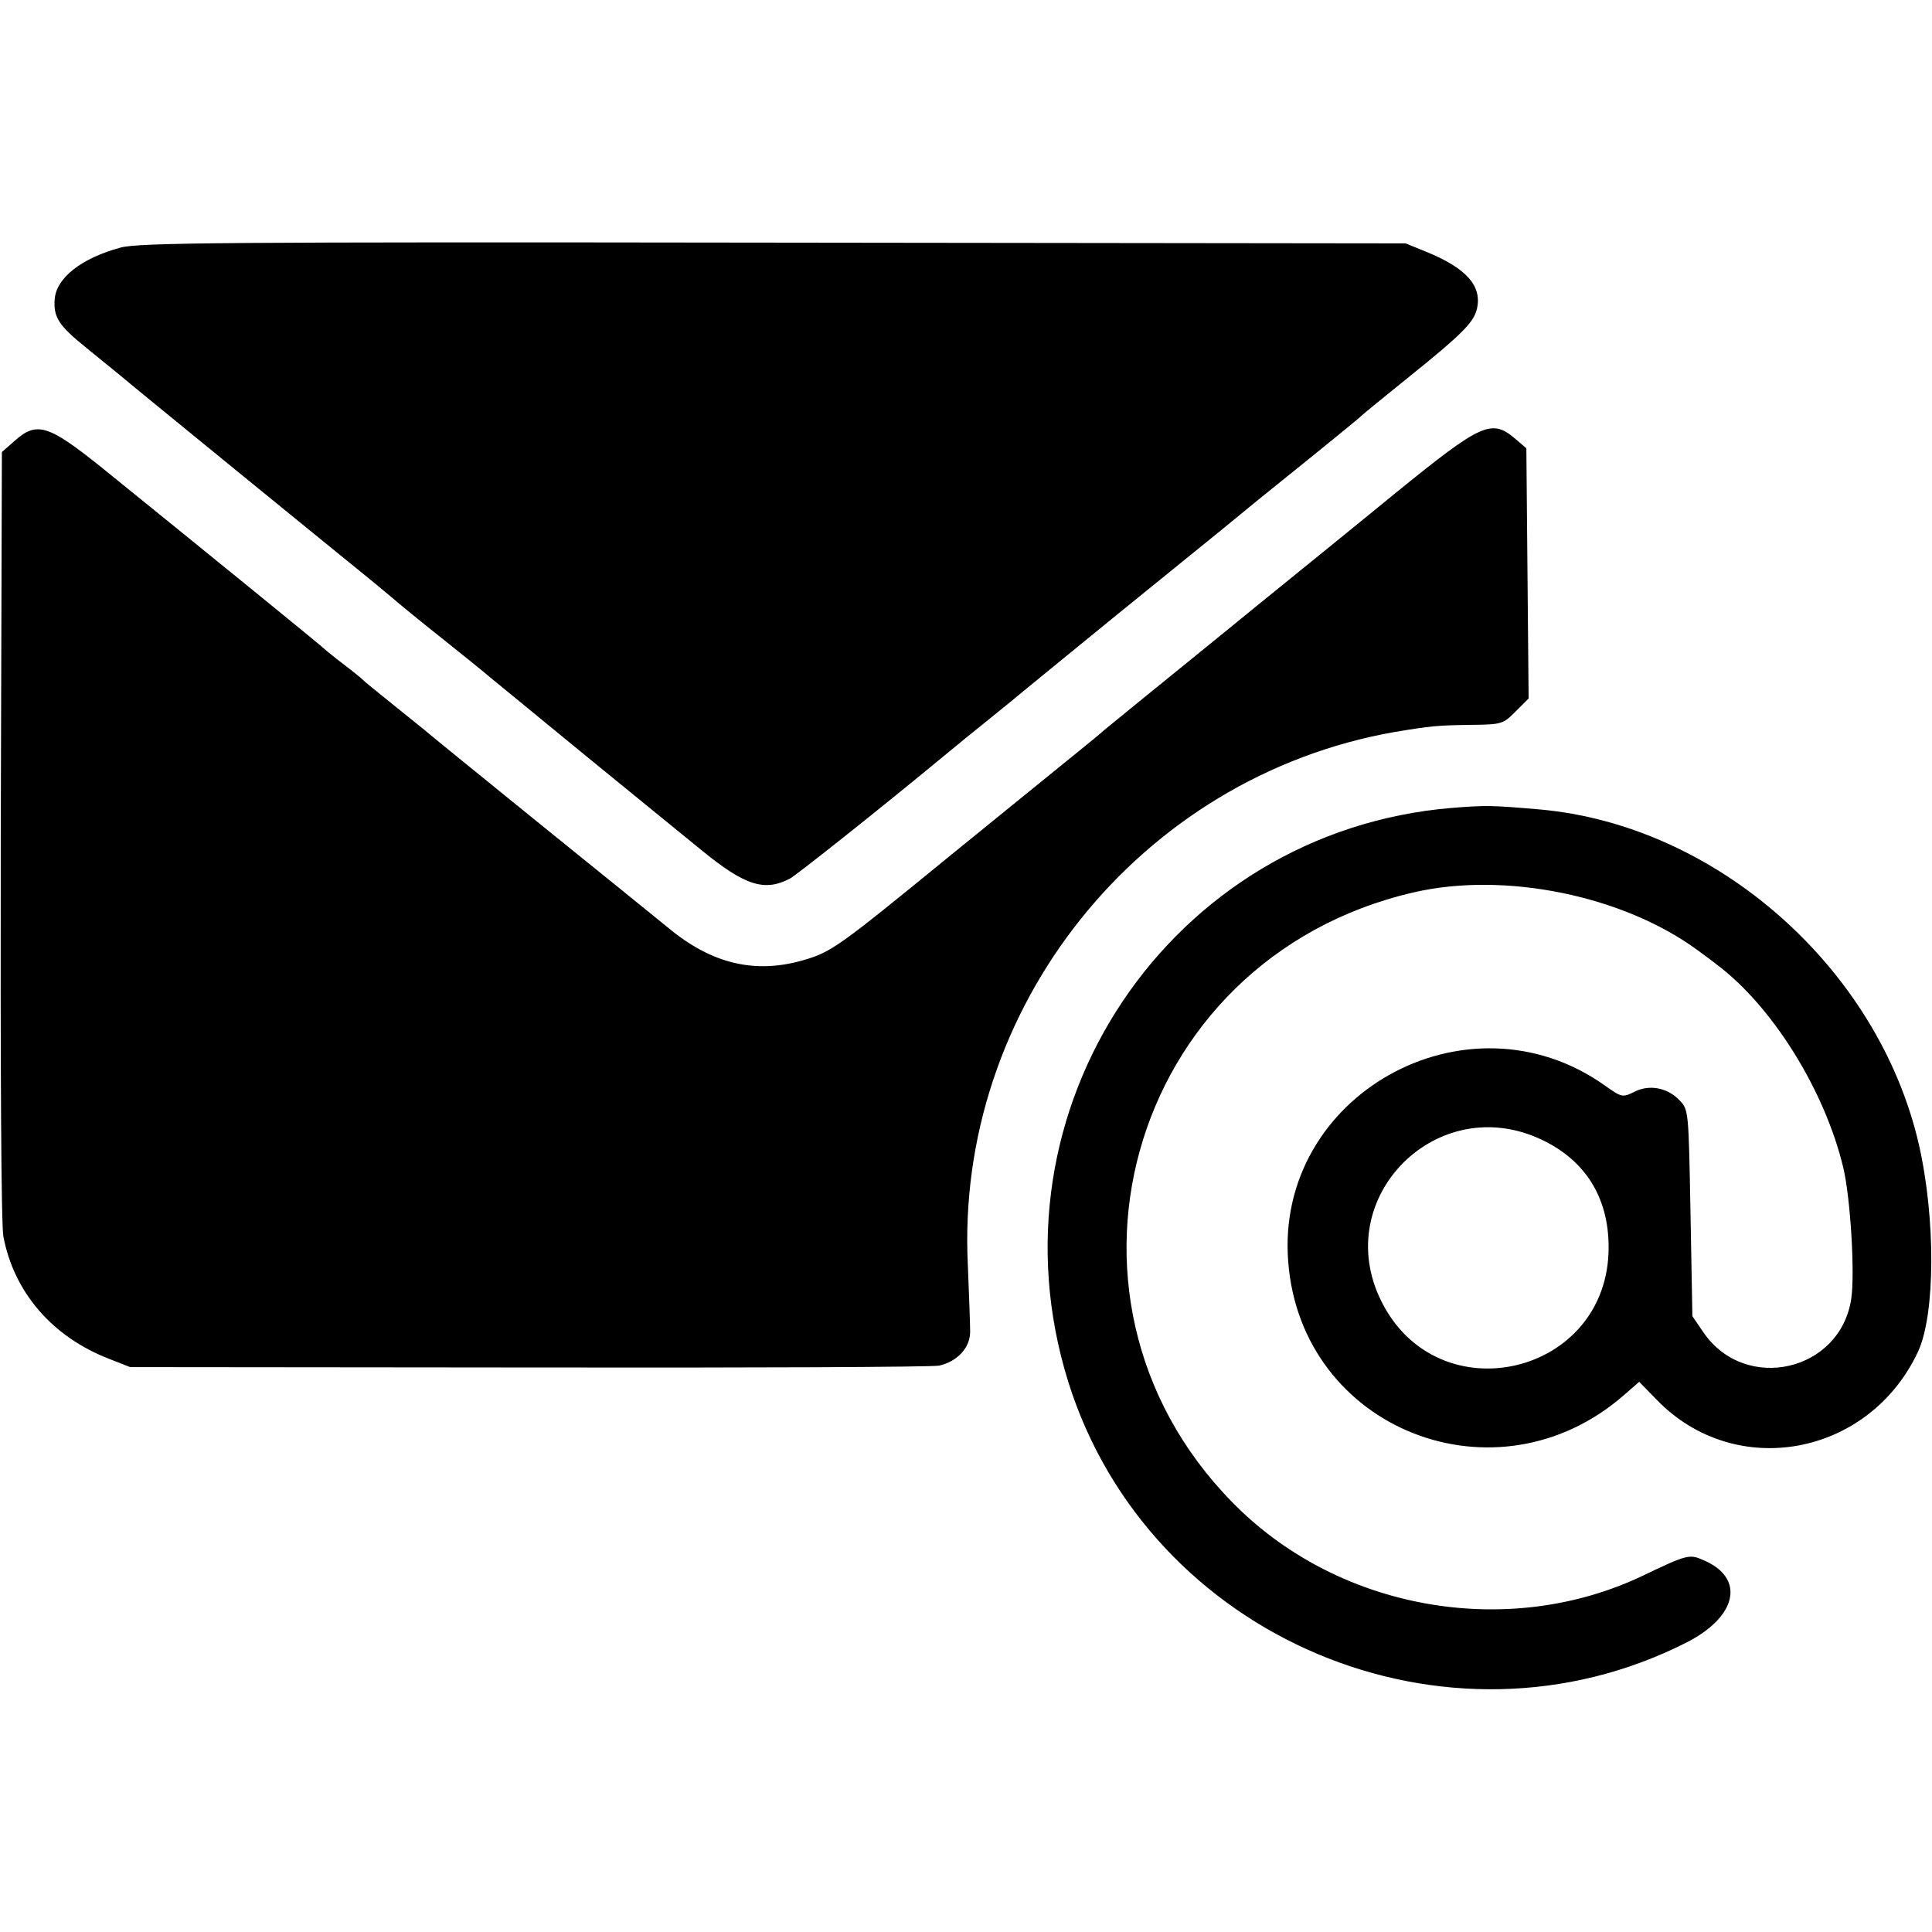
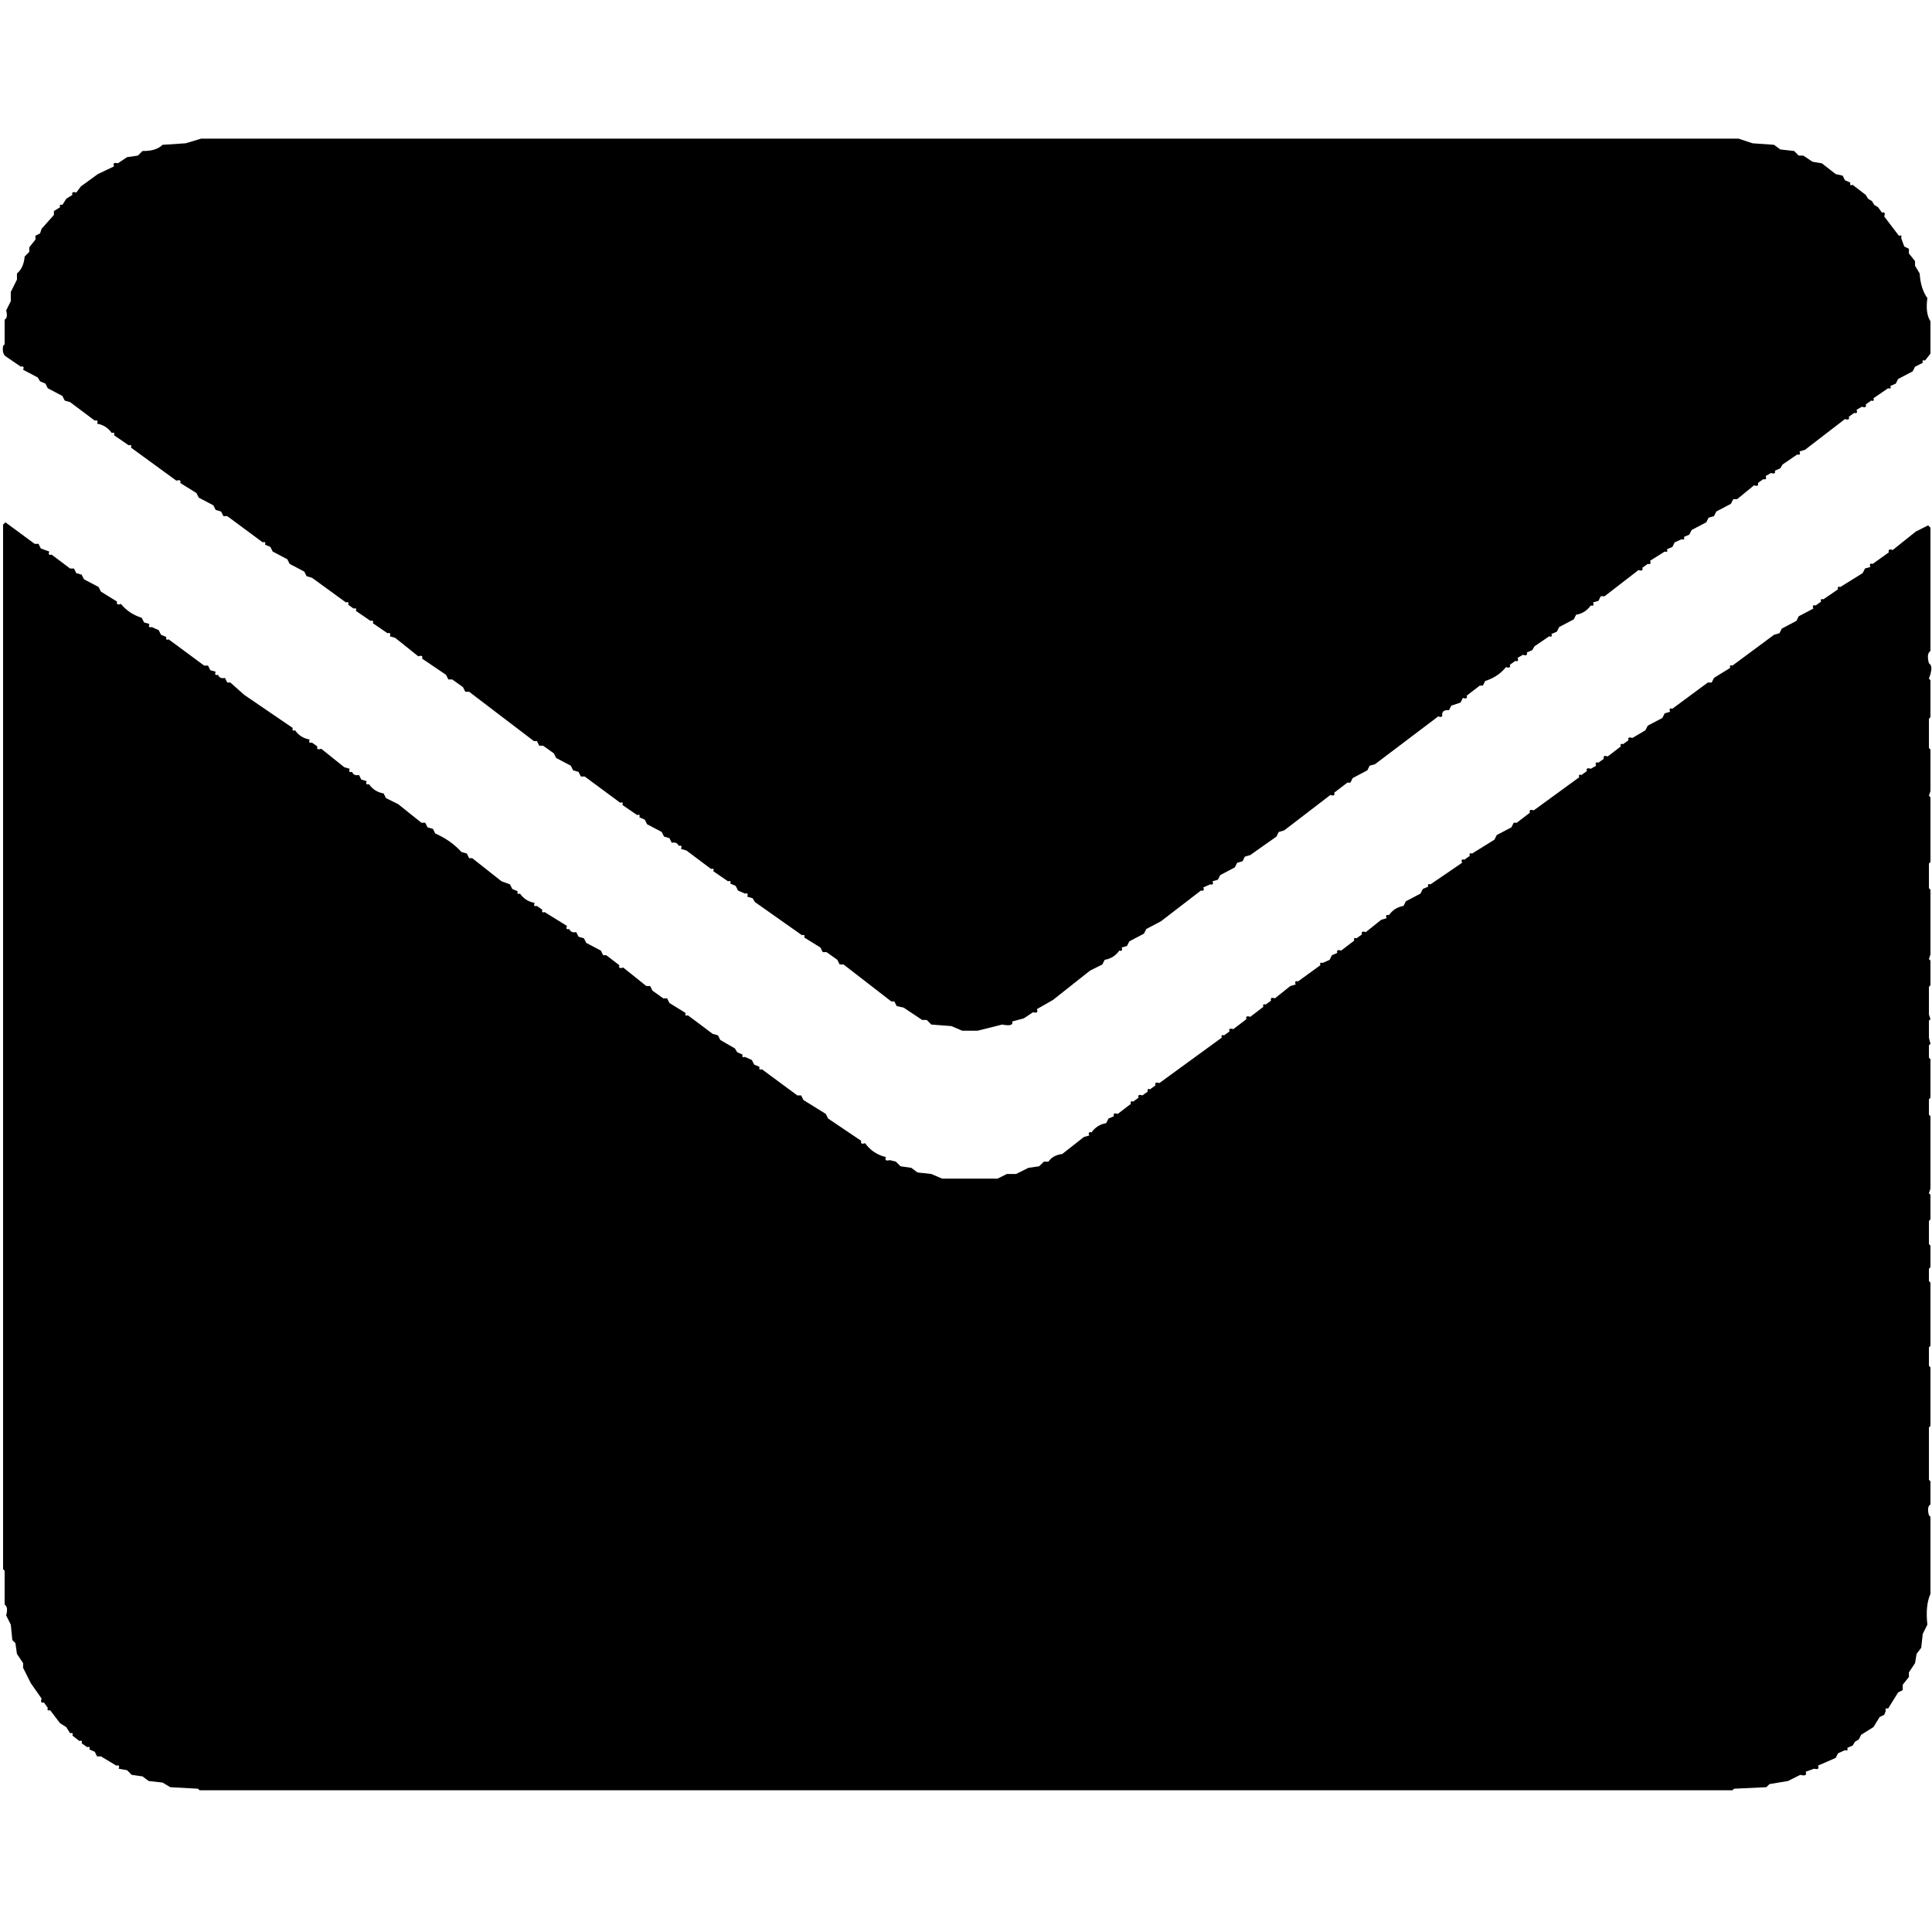
- <svg xmlns="http://www.w3.org/2000/svg" version="1.0" width="512px" height="512px" viewBox="0 0 512 512" preserveAspectRatio="xMidYMid meet">
-   <g transform="translate(0,512) scale(0.1,-0.1)" fill="#000000" stroke="none">
-     <path d="M320 4464 c-104 -28 -170 -80 -175 -136 -4 -49 11 -71 84 -130 36 -29 77 -63 91 -74 19 -17 560 -458 654 -534 10 -8 39 -32 64 -53 24 -21 87 -72 140 -114 52 -42 105 -84 116 -94 12 -10 127 -104 256 -210 129 -105 268 -219 309 -252 115 -94 167 -111 235 -75 18 10 231 179 386 307 31 25 75 62 99 81 24 19 69 56 100 81 31 26 160 131 286 234 127 103 248 201 270 219 22 18 67 55 100 82 179 144 271 219 275 224 3 3 59 49 125 102 139 112 170 143 179 179 14 61 -27 108 -135 152 l-54 22 -1675 2 c-1451 2 -1682 0 -1730 -13z M38 3951 l-33 -29 -3 -1013 c-1 -627 1 -1033 7 -1066 28 -148 130 -266 280 -324 l56 -22 1055 -1 c580 -1 1070 1 1089 5 48 11 82 47 82 90 0 19 -3 97 -6 174 -35 683 455 1296 1130 1415 96 16 115 18 203 19 82 1 85 2 118 35 l35 35 -3 331 -3 332 -28 24 c-64 55 -89 44 -318 -142 -112 -92 -330 -268 -483 -393 -153 -124 -284 -231 -290 -236 -6 -6 -45 -38 -86 -71 -41 -33 -187 -152 -325 -264 -291 -238 -312 -253 -384 -274 -129 -38 -245 -11 -361 86 -25 20 -171 139 -325 263 -154 125 -291 236 -305 248 -14 12 -59 48 -100 81 -41 33 -77 62 -80 66 -3 3 -25 21 -50 40 -25 19 -47 37 -50 40 -5 6 -315 258 -593 483 -140 112 -170 121 -229 68z M3848 2979 c-748 -62 -1242 -800 -1017 -1521 213 -680 1003 -1013 1638 -691 136 69 157 172 44 219 -36 16 -43 14 -162 -43 -347 -164 -780 -94 -1060 171 -565 538 -308 1465 455 1641 241 56 556 -8 754 -154 19 -14 41 -30 48 -36 148 -110 288 -334 337 -540 19 -80 31 -280 21 -347 -29 -193 -280 -250 -391 -90 l-30 44 -5 273 c-5 272 -5 274 -29 299 -32 34 -81 43 -121 22 -30 -15 -33 -14 -78 18 -365 258 -874 -27 -838 -469 35 -444 553 -648 891 -351 l39 34 46 -47 c208 -216 563 -151 693 127 46 99 47 353 2 550 -108 467 -537 846 -1006 887 -127 11 -142 11 -231 4z m239 -880 c115 -55 176 -153 176 -284 1 -340 -453 -447 -603 -142 -135 274 150 559 427 426z" />
-   </g>
+ <svg xmlns="http://www.w3.org/2000/svg" viewBox="0 0 1254 1254" version="1.1" desc="Created with imagetracer.js version 1.2.6">
+   <path fill="#000000" stroke="rgb(0,0,0)" stroke-width="0" opacity="1" d="M 130.5 90 L 1128.5 90 L 1137.5 93 L 1151.5 94 L 1155.5 97 L 1164.5 98 L 1167.5 101 L 1170.5 101 L 1176.5 105 L 1182.5 106 L 1191.5 113 L 1196 114 L 1197.5 117 L 1201 118.5 Q 1200.3 120.8 1202.5 120 L 1211 126.5 L 1212.5 129 L 1215 130.5 L 1216.5 133 L 1219 134.5 L 1221.5 138 Q 1224.1 137.2 1223 140.5 L 1232.5 153 Q 1234.8 152.3 1234 154.5 L 1236 160 L 1239 161.5 L 1239 164.5 L 1243 169.5 L 1243 172.5 L 1246 177.5 Q 1246.6 187.4 1251 193.5 Q 1249.6 203.4 1253 208.5 L 1253 229.5 L 1249.5 234 Q 1247.3 233.3 1248 235.5 L 1243 238 L 1241.5 241 L 1232 246 L 1230.5 249 L 1227 250.5 Q 1227.8 252.8 1225.5 252 L 1216 258.5 Q 1216.8 260.8 1214.5 260 L 1211 262.5 Q 1211.8 265.1 1208.5 264 L 1205 266 Q 1206.1 268.7 1203.5 268 L 1200 270.5 Q 1200.8 273.1 1197.5 272 L 1171.5 292 L 1168 293 Q 1169.1 295.7 1166.5 295 L 1157 301.5 L 1155.5 304 L 1152 305.5 Q 1152.8 308.1 1149.5 307 L 1146 309 Q 1147.1 311.7 1144.5 311 L 1141 313.5 Q 1141.8 316.1 1138.5 315 L 1127.5 324 L 1125 324 L 1123.5 327 L 1114 332 L 1112.5 335 L 1109 336 L 1107.5 339 L 1098 344 L 1096.5 347 L 1093 348.5 Q 1093.8 350.8 1091.5 350 L 1087 352 L 1085.5 355 L 1082 356.5 Q 1082.8 358.8 1080.5 358 L 1071 364 Q 1072.1 366.7 1069.5 366 L 1066 368.5 Q 1066.8 371.1 1063.5 370 L 1041.5 387 L 1039 387 L 1037.5 390 L 1034 391 Q 1035.1 393.7 1032.5 393 Q 1029 398 1023 399 L 1021.5 402 L 1012 407 L 1010.5 410 L 1007 411.5 Q 1007.8 413.8 1005.5 413 L 996 419.5 L 994.5 422 L 991 423.5 Q 991.8 426.1 988.5 425 L 985 427 Q 986.1 429.7 983.5 429 L 980 431.5 Q 980.8 434.1 977.5 433 Q 972.3 439.4 964 442 L 962.5 445 L 960.5 445 L 952 451.5 Q 952.8 454.1 949.5 453 L 948 456 L 942 458 L 940.5 461 Q 936.5 460.5 936 463.5 Q 936.8 466.1 933.5 465 L 892.5 496 L 889 497 L 887.5 500 L 878 505 L 876.5 508 L 874.5 508 L 866 514.5 Q 866.8 517.1 863.5 516 L 833.5 539 L 830 540 L 828.5 543 L 811.5 555 L 808 556 L 806.5 559 L 803 560 L 801.5 563 L 792 568 L 790.5 571 L 787 572 Q 788.1 574.7 785.5 574 L 781 576 Q 782.1 578.7 779.5 578 L 753.5 598 L 744 603 L 742.5 606 L 733 611 L 731.5 614 L 728 615 Q 729.1 617.7 726.5 617 Q 723 622 717 623 L 715.5 626 L 707.5 630 L 683.5 649 L 673 655 Q 674.3 658 670.5 657 L 664.5 661 L 657 663 Q 658.1 666.5 650.5 665 L 634.5 669 L 624.5 669 L 617.5 666 L 604.5 665 L 601.5 662 L 598.5 662 L 586.5 654 L 582 653 L 580.5 650 L 578.5 650 L 547.5 626 L 545 626 L 543.5 623 L 536.5 618 L 534 618 L 532.5 615 L 522 608.5 Q 522.8 606.3 520.5 607 L 490 585.5 L 488.5 583 L 485 582 Q 486.1 579.3 483.5 580 L 479 578 L 477.5 575 L 474 573.5 Q 474.8 571.3 472.5 572 L 463 565.5 Q 463.8 563.3 461.5 564 L 445.5 552 L 442 551 Q 443.1 548.3 440.5 549 Q 439.4 546.3 436 547 L 434.5 544 L 431 543 L 429.5 540 L 420 535 L 418.5 532 L 415 530.5 Q 415.8 528.3 413.5 529 L 404 522.5 Q 404.8 520.3 402.5 521 L 379.5 504 L 377 504 L 375.5 501 L 372 500 L 370.5 497 L 361 492 L 359.5 489 L 352.5 484 L 350 484 L 348.5 481 L 346.5 481 L 304.5 449 L 302 449 L 300.5 446 L 293.5 441 L 291 441 L 289.5 438 L 274 427.5 Q 274.8 424.9 271.5 426 L 256.5 414 L 253 413 Q 254.1 410.3 251.5 411 L 242 404.5 Q 242.8 402.3 240.5 403 L 231 396.5 Q 231.8 394.3 229.5 395 L 226 392.5 Q 226.8 390.3 224.5 391 L 202.5 375 L 199 374 L 197.5 371 L 188 366 L 186.5 363 L 177 358 L 175.5 355 L 172 353.5 Q 172.8 351.3 170.5 352 L 147.5 335 L 145 335 L 143.5 332 L 140 331 L 138.5 328 L 129 323 L 127.5 320 L 117 313.5 Q 117.8 310.9 114.5 312 L 85 290.5 Q 85.8 288.3 83.5 289 L 74 282.5 Q 74.8 280.3 72.5 281 Q 69 276 63 275 Q 64.1 272.3 61.5 273 L 45.5 261 L 42 260 L 40.5 257 L 31 252 L 29.5 249 L 26 247.5 L 24.5 245 L 15 240 Q 16.1 237.3 13.5 238 L 4 231.5 Q 1.2 229.8 2 224.5 L 3 223.5 L 3 207.5 Q 5.3 206.3 4 201.5 L 7 195.5 L 7 189.5 L 11 181.5 L 11 177.5 Q 15.4 173.9 16 166.5 L 19 163.5 L 19 160.5 L 23 155.5 L 23 153 L 26 151.5 L 27 148.5 L 35 139.5 L 35 137 L 39 134.5 Q 38.3 132.3 40.5 133 L 43 129 L 47 126.5 Q 46.2 123.9 49.5 125 L 52.5 121 L 63.5 113 L 74 108 Q 72.8 105 76.5 106 L 82.5 102 L 89.5 101 L 92.5 98 Q 101.2 98.2 105.5 94 L 120.5 93 L 130.5 90 Z " />
+   <path fill="#000000" stroke="rgb(0,0,0)" stroke-width="0" opacity="1" d="M 3.5 339 L 22.5 353 L 25 353 L 26.5 356 L 32 358 Q 30.9 360.7 33.5 360 L 45.5 369 L 48 369 L 49.5 372 L 53 373 L 54.5 376 L 64 381 L 65.5 384 L 76 390.5 Q 75.2 393.1 78.5 392 Q 83.7 398.4 92 401 L 93.5 404 L 97 405 Q 95.9 407.7 98.5 407 L 103 409 L 104.5 412 L 108 413.5 Q 107.3 415.8 109.5 415 L 132.5 432 L 135 432 L 136.5 435 L 140 436 Q 138.9 438.7 141.5 438 Q 142.6 440.8 146 440 L 147.5 443 L 149.5 443 L 158.5 451 L 190 472.5 Q 189.3 474.8 191.5 474 Q 195 479 201 480 Q 199.9 482.7 202.5 482 L 206 484.5 Q 205.2 487.1 208.5 486 L 223.5 498 L 227 499 Q 225.9 501.7 228.5 501 Q 229.6 503.8 233 503 L 234.5 506 L 238 507 Q 236.9 509.7 239.5 509 Q 243 514 249 515 L 250.5 518 L 258.5 522 L 273.5 534 L 276 534 L 277.5 537 L 281 538 L 282.5 541 Q 292.6 545.4 299.5 553 L 303 554 L 304.5 557 L 306.5 557 L 325.5 572 L 331 574 L 332.5 577 L 336 578.5 Q 335.3 580.8 337.5 580 Q 341 585 347 586 Q 345.9 588.7 348.5 588 L 352 590.5 Q 351.3 592.8 353.5 592 L 368 601 Q 366.9 603.7 369.5 603 Q 370.6 605.7 374 605 L 375.5 608 L 379 609 L 380.5 612 L 390 617 L 391.5 620 L 393.5 620 L 402 626.5 Q 401.2 629.1 404.5 628 L 419.5 640 L 422 640 L 423.5 643 L 430.5 648 L 433 648 L 434.5 651 L 445 657.5 Q 444.3 659.8 446.5 659 L 462.5 671 L 466 672 L 467.5 675 L 477 680.5 L 478.5 683 L 482 684.5 Q 481.3 686.8 483.5 686 L 488 688 L 489.5 691 L 493 692.5 Q 492.3 694.8 494.5 694 L 517.5 711 L 520 711 L 521.5 714 L 536 723 L 537.5 726 L 559 740.5 Q 558.2 743.1 561.5 742 Q 566.5 749 575 751 Q 573.8 754 577.5 753 L 581.5 754 L 584.5 757 L 591.5 758 L 595.5 761 L 604.5 762 L 611.5 765 L 647.5 765 L 653.5 762 L 659.5 762 L 667.5 758 L 674.5 757 L 677.5 754 L 680.5 754 Q 683.3 749.8 689.5 749 L 703.5 738 L 707 737 Q 705.9 734.3 708.5 735 Q 712 730 718 729 L 719.5 726 L 723 724.5 Q 722.2 721.9 725.5 723 L 734 716.5 Q 733.3 714.3 735.5 715 L 739 712.5 Q 738.2 709.9 741.5 711 L 745 708.5 Q 744.3 706.3 746.5 707 L 750 704.5 Q 749.2 701.9 752.5 703 L 793 673.5 Q 792.3 671.3 794.5 672 L 798 669.5 Q 797.2 666.9 800.5 668 L 809 661.5 Q 808.2 658.9 811.5 660 L 820 653.5 Q 819.3 651.3 821.5 652 L 825 649.5 Q 824.2 646.9 827.5 648 L 837.5 640 L 841 639 Q 839.9 636.3 842.5 637 L 857 626.5 Q 856.3 624.3 858.5 625 L 863 623 L 864.5 620 L 868 618.5 Q 867.2 615.9 870.5 617 L 879 610.5 Q 878.3 608.3 880.5 609 L 884 606.5 Q 883.2 603.9 886.5 605 L 896.5 597 L 900 596 Q 898.9 593.3 901.5 594 Q 905 589 911 588 L 912.5 585 L 922 580 L 923.5 577 L 927 575.5 Q 926.3 573.3 928.5 574 L 949 560 Q 947.9 557.3 950.5 558 L 954 555.5 Q 953.3 553.3 955.5 554 L 970 545 L 971.5 542 L 981 537 L 982.5 534 L 984.5 534 L 993 527.5 Q 992.2 524.9 995.5 526 L 1025 504.5 Q 1024.3 502.3 1026.5 503 L 1030 500.5 Q 1029.2 497.9 1032.5 499 L 1036 497 Q 1034.9 494.3 1037.5 495 L 1041 492.5 Q 1040.2 489.9 1043.5 491 L 1052 484.5 Q 1051.3 482.3 1053.5 483 L 1057 480.5 Q 1056.2 477.9 1059.5 479 L 1068 474 L 1069.5 471 L 1079 466 L 1080.5 463 L 1084 462 Q 1082.9 459.3 1085.5 460 L 1108.5 443 L 1111 443 L 1112.5 440 L 1123 433.5 Q 1122.3 431.3 1124.5 432 L 1151.5 412 L 1155 411 L 1156.5 408 L 1166 403 L 1167.5 400 L 1177 395 Q 1175.9 392.3 1178.5 393 L 1182 390.5 Q 1181.3 388.3 1183.5 389 L 1193 382.5 Q 1192.3 380.3 1194.5 381 L 1209 372 L 1210.5 369 L 1214 368 Q 1212.9 365.3 1215.5 366 L 1226 358.5 Q 1225.2 355.9 1228.5 357 L 1243.5 345 L 1251.5 341 L 1253 342.5 L 1253 422.5 Q 1250.3 424.3 1252 430.5 Q 1254.5 432 1253 437.5 L 1252 440.5 L 1253 441.5 L 1253 465.5 L 1252 466.5 L 1252 485.5 L 1253 486.5 L 1253 513.5 L 1252 516.5 L 1253 517.5 L 1253 559.5 L 1252 560.5 L 1252 576.5 L 1253 577.5 L 1253 619.5 L 1252 622.5 L 1253 623.5 L 1253 639.5 L 1252 640.5 L 1252 658.5 L 1253 661.5 L 1252 662.5 L 1252 673.5 L 1253 677.5 L 1252 678.5 L 1252 686.5 L 1253 687.5 L 1253 712.5 L 1252 713.5 L 1252 723.5 L 1253 724.5 L 1253 771.5 L 1252 774.5 L 1253 775.5 L 1253 791.5 L 1252 792.5 L 1252 807.5 L 1253 808.5 L 1253 822.5 L 1252 823.5 L 1252 831.5 L 1253 832.5 L 1253 873.5 L 1252 874.5 L 1252 886.5 L 1253 887.5 L 1253 925.5 L 1252 926.5 L 1252 960.5 L 1253 961.5 L 1253 976.5 Q 1250.5 978 1252 983.5 L 1253 984.5 L 1253 1034.5 Q 1249.6 1042.1 1251 1054.5 L 1248 1060.5 L 1247 1069.5 L 1244 1073.5 L 1243 1079.5 L 1239 1085.5 L 1239 1088.5 L 1235 1093.5 L 1235 1097 L 1232 1098.5 L 1225.5 1109 Q 1223.3 1108.3 1224 1110.5 L 1223 1113 L 1220 1114.5 L 1216 1121 L 1208 1126 L 1206.5 1129 L 1204 1130.5 L 1202.5 1133 L 1199 1134.5 Q 1199.8 1136.8 1197.5 1136 L 1193 1138 L 1191.5 1141 L 1180 1146 Q 1181.3 1149 1177.5 1148 L 1172 1150 Q 1173.3 1153.3 1168.5 1152 L 1160.5 1156 L 1148.5 1158 L 1146.5 1160 L 1125.5 1161 L 1124.5 1162 L 129.5 1162 L 128.5 1161 L 110.5 1160 L 105.5 1157 L 96.5 1156 L 92.5 1153 L 85.5 1152 L 82.5 1149 L 77 1148 Q 78.1 1145.3 75.5 1146 L 65.5 1140 L 63 1140 L 61.5 1137 L 58 1135.5 Q 58.8 1133.3 56.5 1134 L 53 1131.5 Q 53.8 1129.3 51.5 1130 L 47 1126.5 Q 47.8 1124.3 45.5 1125 L 43 1121 L 39 1118.5 L 32.5 1110 Q 30.3 1110.8 31 1108.5 L 28.5 1105 Q 25.9 1105.8 27 1102.5 L 20 1092.5 L 15 1082.5 L 15 1079.5 L 11 1073.5 L 10 1066.5 L 8 1064.5 L 7 1054.5 L 4 1048.5 Q 5.5 1043 3 1041.5 L 3 1019.5 L 2 1018.5 L 2 340.5 L 3.5 339 Z " />
+   <path fill="#000000" stroke="rgb(0,0,0)" stroke-width="0" opacity="0" d="M 0 0 L 1254 0 L 1254 1254 L 0 1254 L 0 0 Z M 131 90 L 121 93 L 106 94 Q 101 98 93 98 L 90 101 L 83 102 L 77 106 Q 73 105 74 108 L 64 113 L 53 121 L 50 125 Q 46 124 47 127 L 43 129 L 41 133 Q 38 132 39 135 L 35 137 L 35 140 L 27 149 L 26 152 L 23 153 L 23 156 L 19 161 L 19 164 L 16 167 Q 15 174 11 178 L 11 182 L 7 190 L 7 196 L 4 202 Q 5 206 3 208 L 3 224 L 2 225 Q 1 230 4 232 L 14 238 Q 16 237 15 240 L 25 245 L 26 248 L 30 249 L 31 252 L 41 257 L 42 260 L 46 261 L 62 273 Q 64 272 63 275 Q 69 276 73 281 Q 75 280 74 283 L 84 289 Q 86 288 85 291 L 115 312 Q 118 311 117 314 L 128 320 L 129 323 L 139 328 L 140 331 L 144 332 L 145 335 L 148 335 L 171 352 Q 173 351 172 354 L 176 355 L 177 358 L 187 363 L 188 366 L 198 371 L 199 374 L 203 375 L 225 391 Q 227 390 226 393 L 230 395 Q 232 394 231 397 L 241 403 Q 243 402 242 405 L 252 411 Q 254 410 253 413 L 257 414 L 272 426 Q 275 425 274 428 L 290 438 L 291 441 L 294 441 L 301 446 L 302 449 L 305 449 L 347 481 L 349 481 L 350 484 L 353 484 L 360 489 L 361 492 L 371 497 L 372 500 L 376 501 L 377 504 L 380 504 L 403 521 Q 405 520 404 523 L 414 529 Q 416 528 415 531 L 419 532 L 420 535 L 430 540 L 431 543 L 435 544 L 436 547 Q 439 546 441 549 Q 443 548 442 551 L 446 552 L 462 564 Q 464 563 463 566 L 473 572 Q 475 571 474 574 L 478 575 L 479 578 L 484 580 Q 486 579 485 582 L 489 583 L 490 586 L 521 607 Q 523 606 522 609 L 533 615 L 534 618 L 537 618 L 544 623 L 545 626 L 548 626 L 579 650 L 581 650 L 582 653 L 587 654 L 599 662 L 602 662 L 605 665 L 618 666 L 625 669 L 635 669 L 651 665 Q 658 667 657 663 L 665 661 L 671 657 Q 674 658 673 655 L 684 649 L 708 630 L 716 626 L 717 623 Q 723 622 727 617 Q 729 618 728 615 L 732 614 L 733 611 L 743 606 L 744 603 L 754 598 L 780 578 Q 782 579 781 576 L 786 574 Q 788 575 787 572 L 791 571 L 792 568 L 802 563 L 803 560 L 807 559 L 808 556 L 812 555 L 829 543 L 830 540 L 834 539 L 864 516 Q 867 517 866 515 L 875 508 L 877 508 L 878 505 L 888 500 L 889 497 L 893 496 L 934 465 Q 937 466 936 464 Q 936 461 941 461 L 942 458 L 948 456 L 950 453 Q 953 454 952 452 L 961 445 L 963 445 L 964 442 Q 972 439 978 433 Q 981 434 980 432 L 984 429 Q 986 430 985 427 L 989 425 Q 992 426 991 424 L 995 422 L 996 420 L 1006 413 Q 1008 414 1007 412 L 1011 410 L 1012 407 L 1022 402 L 1023 399 Q 1029 398 1033 393 Q 1035 394 1034 391 L 1038 390 L 1039 387 L 1042 387 L 1064 370 Q 1067 371 1066 369 L 1070 366 Q 1072 367 1071 364 L 1081 358 Q 1083 359 1082 357 L 1086 355 L 1087 352 L 1092 350 Q 1094 351 1093 349 L 1097 347 L 1098 344 L 1108 339 L 1109 336 L 1113 335 L 1114 332 L 1124 327 L 1125 324 L 1128 324 L 1139 315 Q 1142 316 1141 314 L 1145 311 Q 1147 312 1146 309 L 1150 307 Q 1153 308 1152 306 L 1156 304 L 1157 302 L 1167 295 Q 1169 296 1168 293 L 1172 292 L 1198 272 Q 1201 273 1200 271 L 1204 268 Q 1206 269 1205 266 L 1209 264 Q 1212 265 1211 263 L 1215 260 Q 1217 261 1216 259 L 1226 252 Q 1228 253 1227 251 L 1231 249 L 1232 246 L 1242 241 L 1243 238 L 1248 236 Q 1247 233 1250 234 L 1253 230 L 1253 209 Q 1250 203 1251 194 Q 1247 187 1246 178 L 1243 173 L 1243 170 L 1239 165 L 1239 162 L 1236 160 L 1234 155 Q 1235 152 1233 153 L 1223 141 Q 1224 137 1222 138 L 1219 135 L 1217 133 L 1215 131 L 1213 129 L 1211 127 L 1203 120 Q 1200 121 1201 119 L 1198 117 L 1196 114 L 1192 113 L 1183 106 L 1177 105 L 1171 101 L 1168 101 L 1165 98 L 1156 97 L 1152 94 L 1138 93 L 1129 90 L 131 90 Z M 4 339 L 2 341 L 2 1019 L 3 1020 L 3 1042 Q 6 1043 4 1049 L 7 1055 L 8 1065 L 10 1067 L 11 1074 L 15 1080 L 15 1083 L 20 1093 L 27 1103 Q 26 1106 29 1105 L 31 1109 Q 30 1111 33 1110 L 39 1119 L 43 1121 L 46 1125 Q 48 1124 47 1127 L 52 1130 Q 54 1129 53 1132 L 57 1134 Q 59 1133 58 1136 L 62 1137 L 63 1140 L 66 1140 L 76 1146 Q 78 1145 77 1148 L 83 1149 L 86 1152 L 93 1153 L 97 1156 L 106 1157 L 111 1160 L 129 1161 L 130 1162 L 1125 1162 L 1126 1161 L 1147 1160 L 1149 1158 L 1161 1156 L 1169 1152 Q 1173 1153 1172 1150 L 1178 1148 Q 1181 1149 1180 1146 L 1192 1141 L 1193 1138 L 1198 1136 Q 1200 1137 1199 1135 L 1203 1133 L 1204 1131 L 1207 1129 L 1208 1126 L 1216 1121 L 1220 1115 L 1223 1113 L 1224 1111 Q 1223 1108 1226 1109 L 1232 1099 L 1235 1097 L 1235 1094 L 1239 1089 L 1239 1086 L 1243 1080 L 1244 1074 L 1247 1070 L 1248 1061 L 1251 1055 Q 1250 1042 1253 1035 L 1253 985 L 1252 984 Q 1251 978 1253 977 L 1253 962 L 1252 961 L 1252 927 L 1253 926 L 1253 888 L 1252 887 L 1252 875 L 1253 874 L 1253 833 L 1252 832 L 1252 824 L 1253 823 L 1253 809 L 1252 808 L 1252 793 L 1253 792 L 1253 776 L 1252 775 L 1253 772 L 1253 725 L 1252 724 L 1252 714 L 1253 713 L 1253 688 L 1252 687 L 1252 679 L 1253 678 L 1252 674 L 1252 663 L 1253 662 L 1252 659 L 1252 641 L 1253 640 L 1253 624 L 1252 623 L 1253 620 L 1253 578 L 1252 577 L 1252 561 L 1253 560 L 1253 518 L 1252 517 L 1253 514 L 1253 487 L 1252 486 L 1252 467 L 1253 466 L 1253 442 L 1252 441 L 1253 438 Q 1255 432 1252 431 Q 1250 424 1253 423 L 1253 343 L 1252 341 L 1244 345 L 1229 357 Q 1225 356 1226 359 L 1216 366 Q 1213 365 1214 368 L 1211 369 L 1209 372 L 1195 381 Q 1192 380 1193 383 L 1184 389 Q 1181 388 1182 391 L 1179 393 Q 1176 392 1177 395 L 1168 400 L 1166 403 L 1157 408 L 1155 411 L 1152 412 L 1125 432 Q 1122 431 1123 434 L 1113 440 L 1111 443 L 1109 443 L 1086 460 Q 1083 459 1084 462 L 1081 463 L 1079 466 L 1070 471 L 1068 474 L 1060 479 Q 1056 478 1057 481 L 1054 483 Q 1051 482 1052 485 L 1044 491 Q 1040 490 1041 493 L 1038 495 Q 1035 494 1036 497 L 1033 499 Q 1029 498 1030 501 L 1027 503 Q 1024 502 1025 505 L 996 526 Q 992 525 993 528 L 985 534 L 983 534 L 981 537 L 972 542 L 970 545 L 956 554 Q 953 553 954 556 L 951 558 Q 948 557 949 560 L 929 574 Q 926 573 927 576 L 924 577 L 922 580 L 913 585 L 911 588 Q 905 589 902 594 Q 899 593 900 596 L 897 597 L 887 605 Q 883 604 884 607 L 881 609 Q 878 608 879 611 L 871 617 Q 867 616 868 619 L 865 620 L 863 623 L 859 625 Q 856 624 857 627 L 843 637 Q 840 636 841 639 L 838 640 L 828 648 Q 824 647 825 650 L 822 652 Q 819 651 820 654 L 812 660 Q 808 659 809 662 L 801 668 Q 797 667 798 670 L 795 672 Q 792 671 793 674 L 753 703 Q 749 702 750 705 L 747 707 Q 744 706 745 709 L 742 711 Q 738 710 739 713 L 736 715 Q 733 714 734 717 L 726 723 Q 722 722 723 725 L 720 726 L 718 729 Q 712 730 709 735 Q 706 734 707 737 L 704 738 L 690 749 Q 683 750 681 754 L 678 754 L 675 757 L 668 758 L 660 762 L 654 762 L 648 765 L 612 765 L 605 762 L 596 761 L 592 758 L 585 757 L 582 754 L 578 753 Q 574 754 575 751 Q 566 749 562 742 Q 558 743 559 741 L 538 726 L 536 723 L 522 714 L 520 711 L 518 711 L 495 694 Q 492 695 493 693 L 490 691 L 488 688 L 484 686 Q 481 687 482 685 L 479 683 L 477 681 L 468 675 L 466 672 L 463 671 L 447 659 Q 444 660 445 658 L 435 651 L 433 648 L 431 648 L 424 643 L 422 640 L 420 640 L 405 628 Q 401 629 402 627 L 394 620 L 392 620 L 390 617 L 381 612 L 379 609 L 376 608 L 374 605 Q 371 606 370 603 Q 367 604 368 601 L 354 592 Q 351 593 352 591 L 349 588 Q 346 589 347 586 Q 341 585 338 580 Q 335 581 336 579 L 333 577 L 331 574 L 326 572 L 307 557 L 305 557 L 303 554 L 300 553 Q 293 545 283 541 L 281 538 L 278 537 L 276 534 L 274 534 L 259 522 L 251 518 L 249 515 Q 243 514 240 509 Q 237 510 238 507 L 235 506 L 233 503 Q 230 504 229 501 Q 226 502 227 499 L 224 498 L 209 486 Q 205 487 206 485 L 203 482 Q 200 483 201 480 Q 195 479 192 474 Q 189 475 190 473 L 159 451 L 150 443 L 148 443 L 146 440 Q 143 441 142 438 Q 139 439 140 436 L 137 435 L 135 432 L 133 432 L 110 415 Q 107 416 108 414 L 105 412 L 103 409 L 99 407 Q 96 408 97 405 L 94 404 L 92 401 Q 84 398 79 392 Q 75 393 76 391 L 66 384 L 64 381 L 55 376 L 53 373 L 50 372 L 48 369 L 46 369 L 34 360 Q 31 361 32 358 L 27 356 L 25 353 L 23 353 L 4 339 Z " />
</svg>
